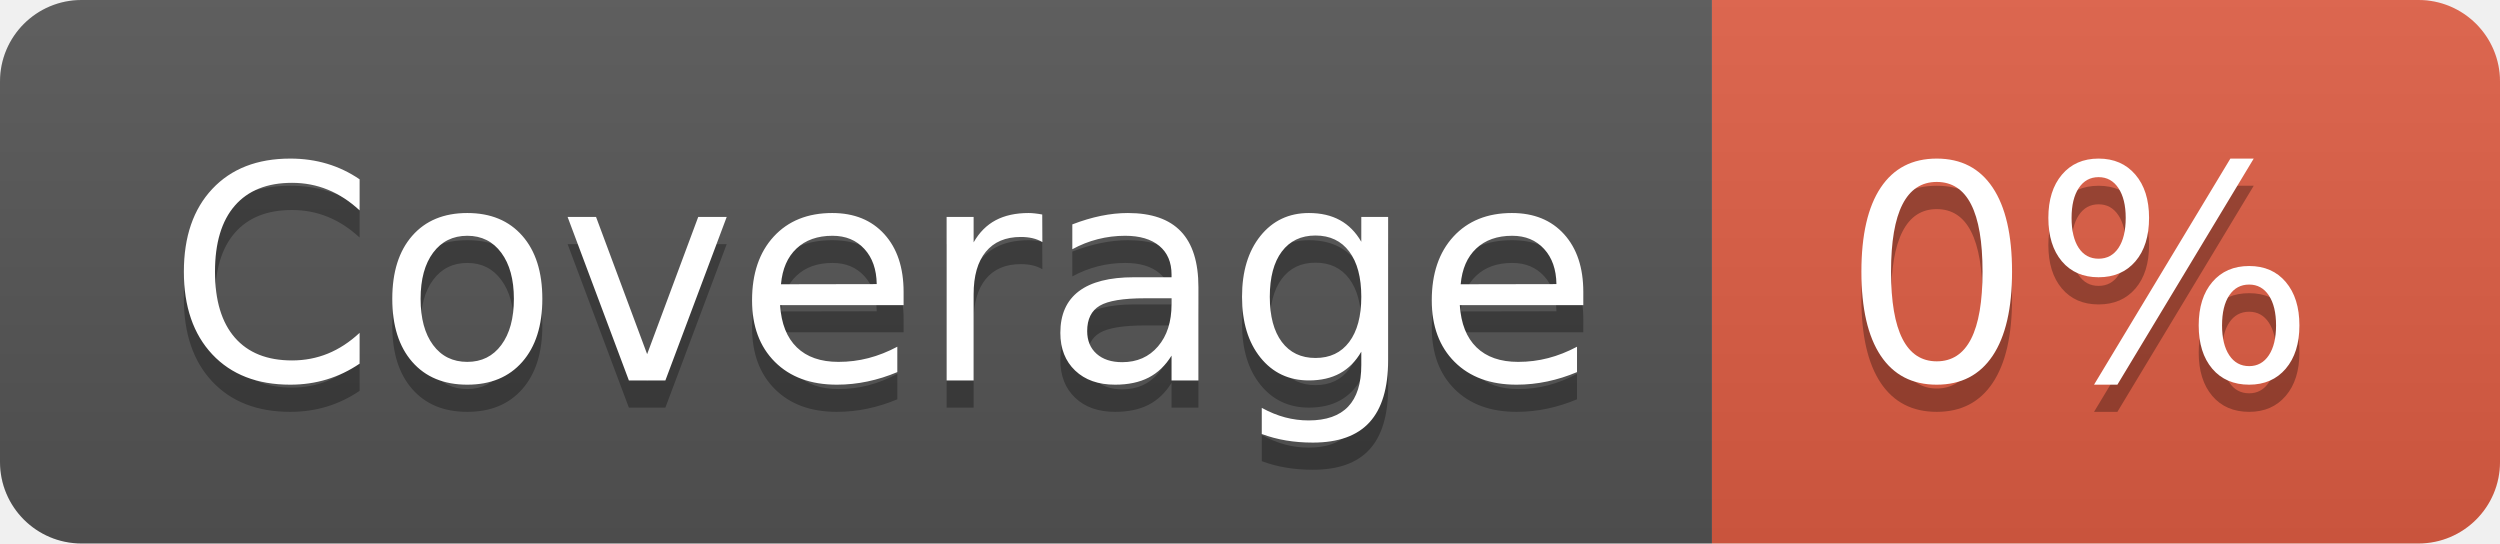
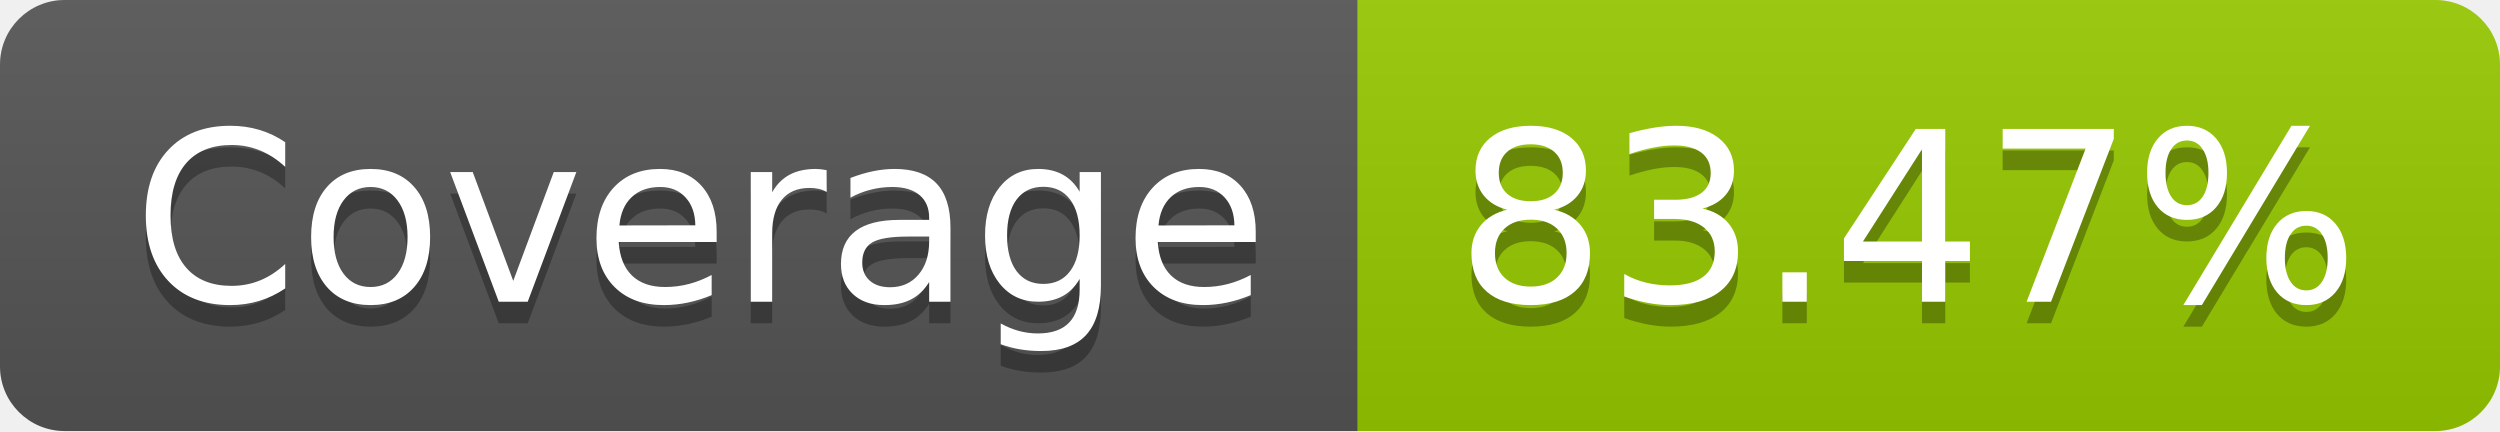
- <svg xmlns="http://www.w3.org/2000/svg" width="92" height="20" role="img" aria-label="Coverage: 0%">
+ <svg xmlns="http://www.w3.org/2000/svg" width="116" height="20" role="img" aria-label="Coverage: 83.47%">
  <linearGradient id="s" x2="0" y2="100%">
    <stop offset="0" stop-color="#bbb" stop-opacity=".1" />
    <stop offset="1" stop-opacity=".1" />
  </linearGradient>
  <clipPath id="r">
-     <rect width="92" height="20" rx="3" fill="#fff" />
+     <rect width="116" height="20" rx="3" fill="#fff" />
  </clipPath>
  <g clip-path="url(#r)">
    <rect width="63" height="20" fill="#555" />
-     <rect x="63" width="29" height="20" fill="#e05d44" />
-     <rect width="92" height="20" fill="url(#s)" />
+     <rect x="63" width="53" height="20" fill="#97ca00" />
+     <rect width="116" height="20" fill="url(#s)" />
  </g>
  <g fill="#fff" text-anchor="middle" font-family="Verdana,Geneva,DejaVu Sans,sans-serif" text-rendering="geometricPrecision" font-size="110">
    <text aria-hidden="true" x="325" y="150" fill="#010101" fill-opacity=".3" transform="scale(.1)" textLength="530">Coverage</text>
    <text x="325" y="140" transform="scale(.1)" fill="#fff" textLength="530">Coverage</text>
-     <text aria-hidden="true" x="765" y="150" fill="#010101" fill-opacity=".3" transform="scale(.1)" textLength="190">0%</text>
-     <text x="765" y="140" transform="scale(.1)" fill="#fff" textLength="190">0%</text>
+     <text aria-hidden="true" x="885" y="150" fill="#010101" fill-opacity=".3" transform="scale(.1)" textLength="430">83.47%</text>
+     <text x="885" y="140" transform="scale(.1)" fill="#fff" textLength="430">83.47%</text>
  </g>
</svg>
